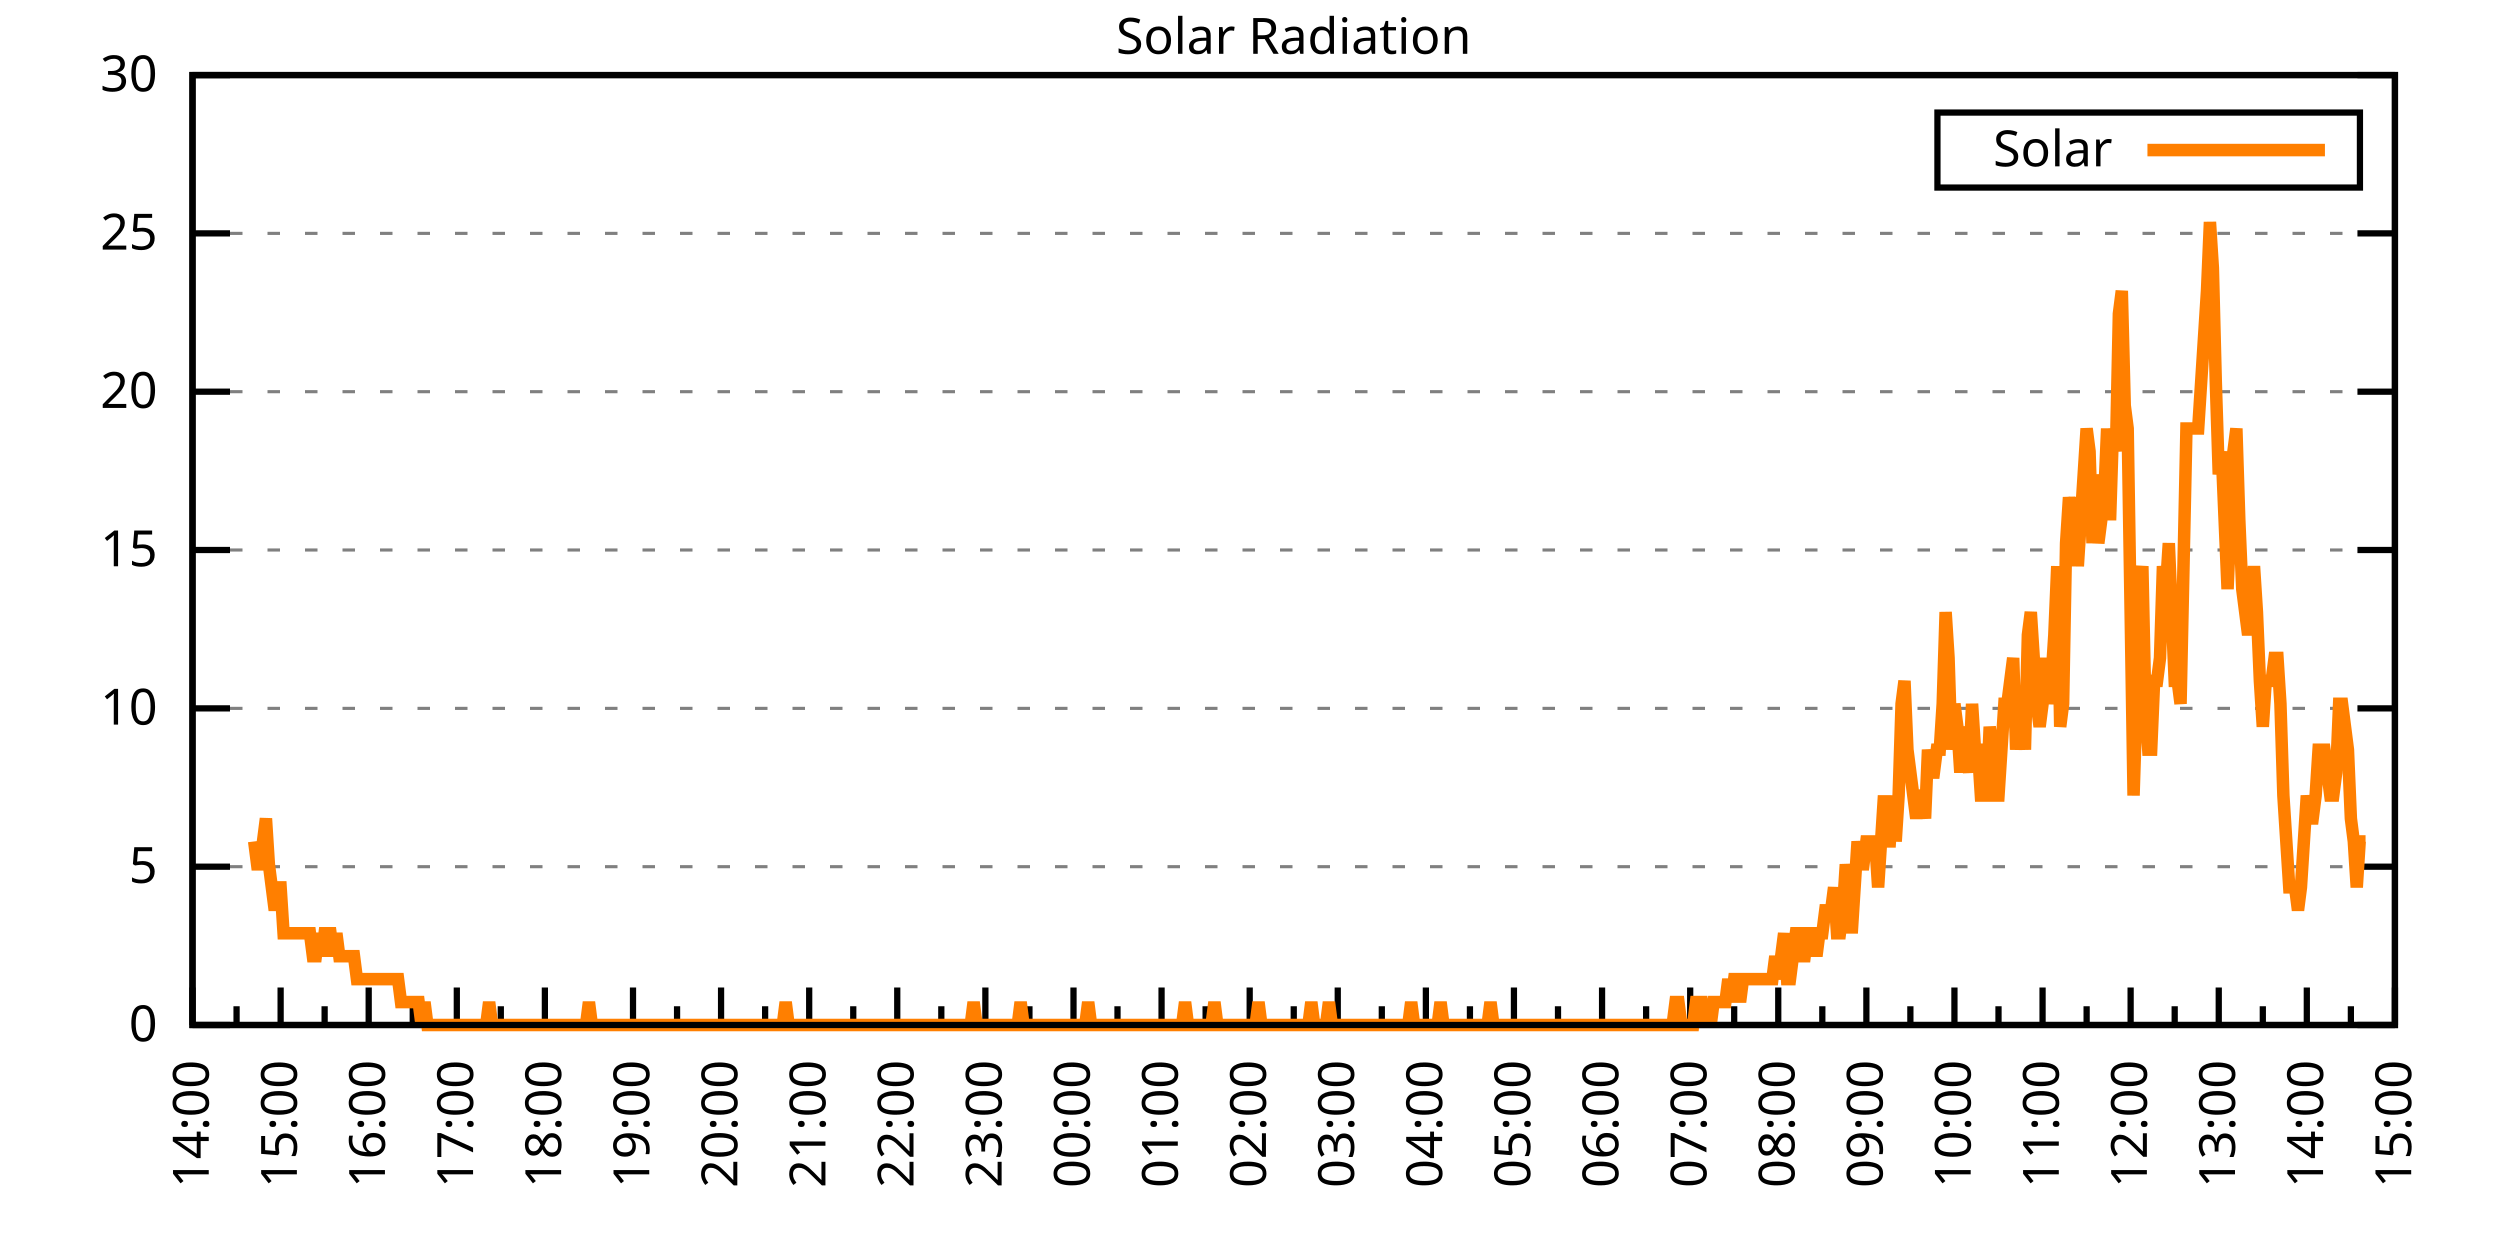
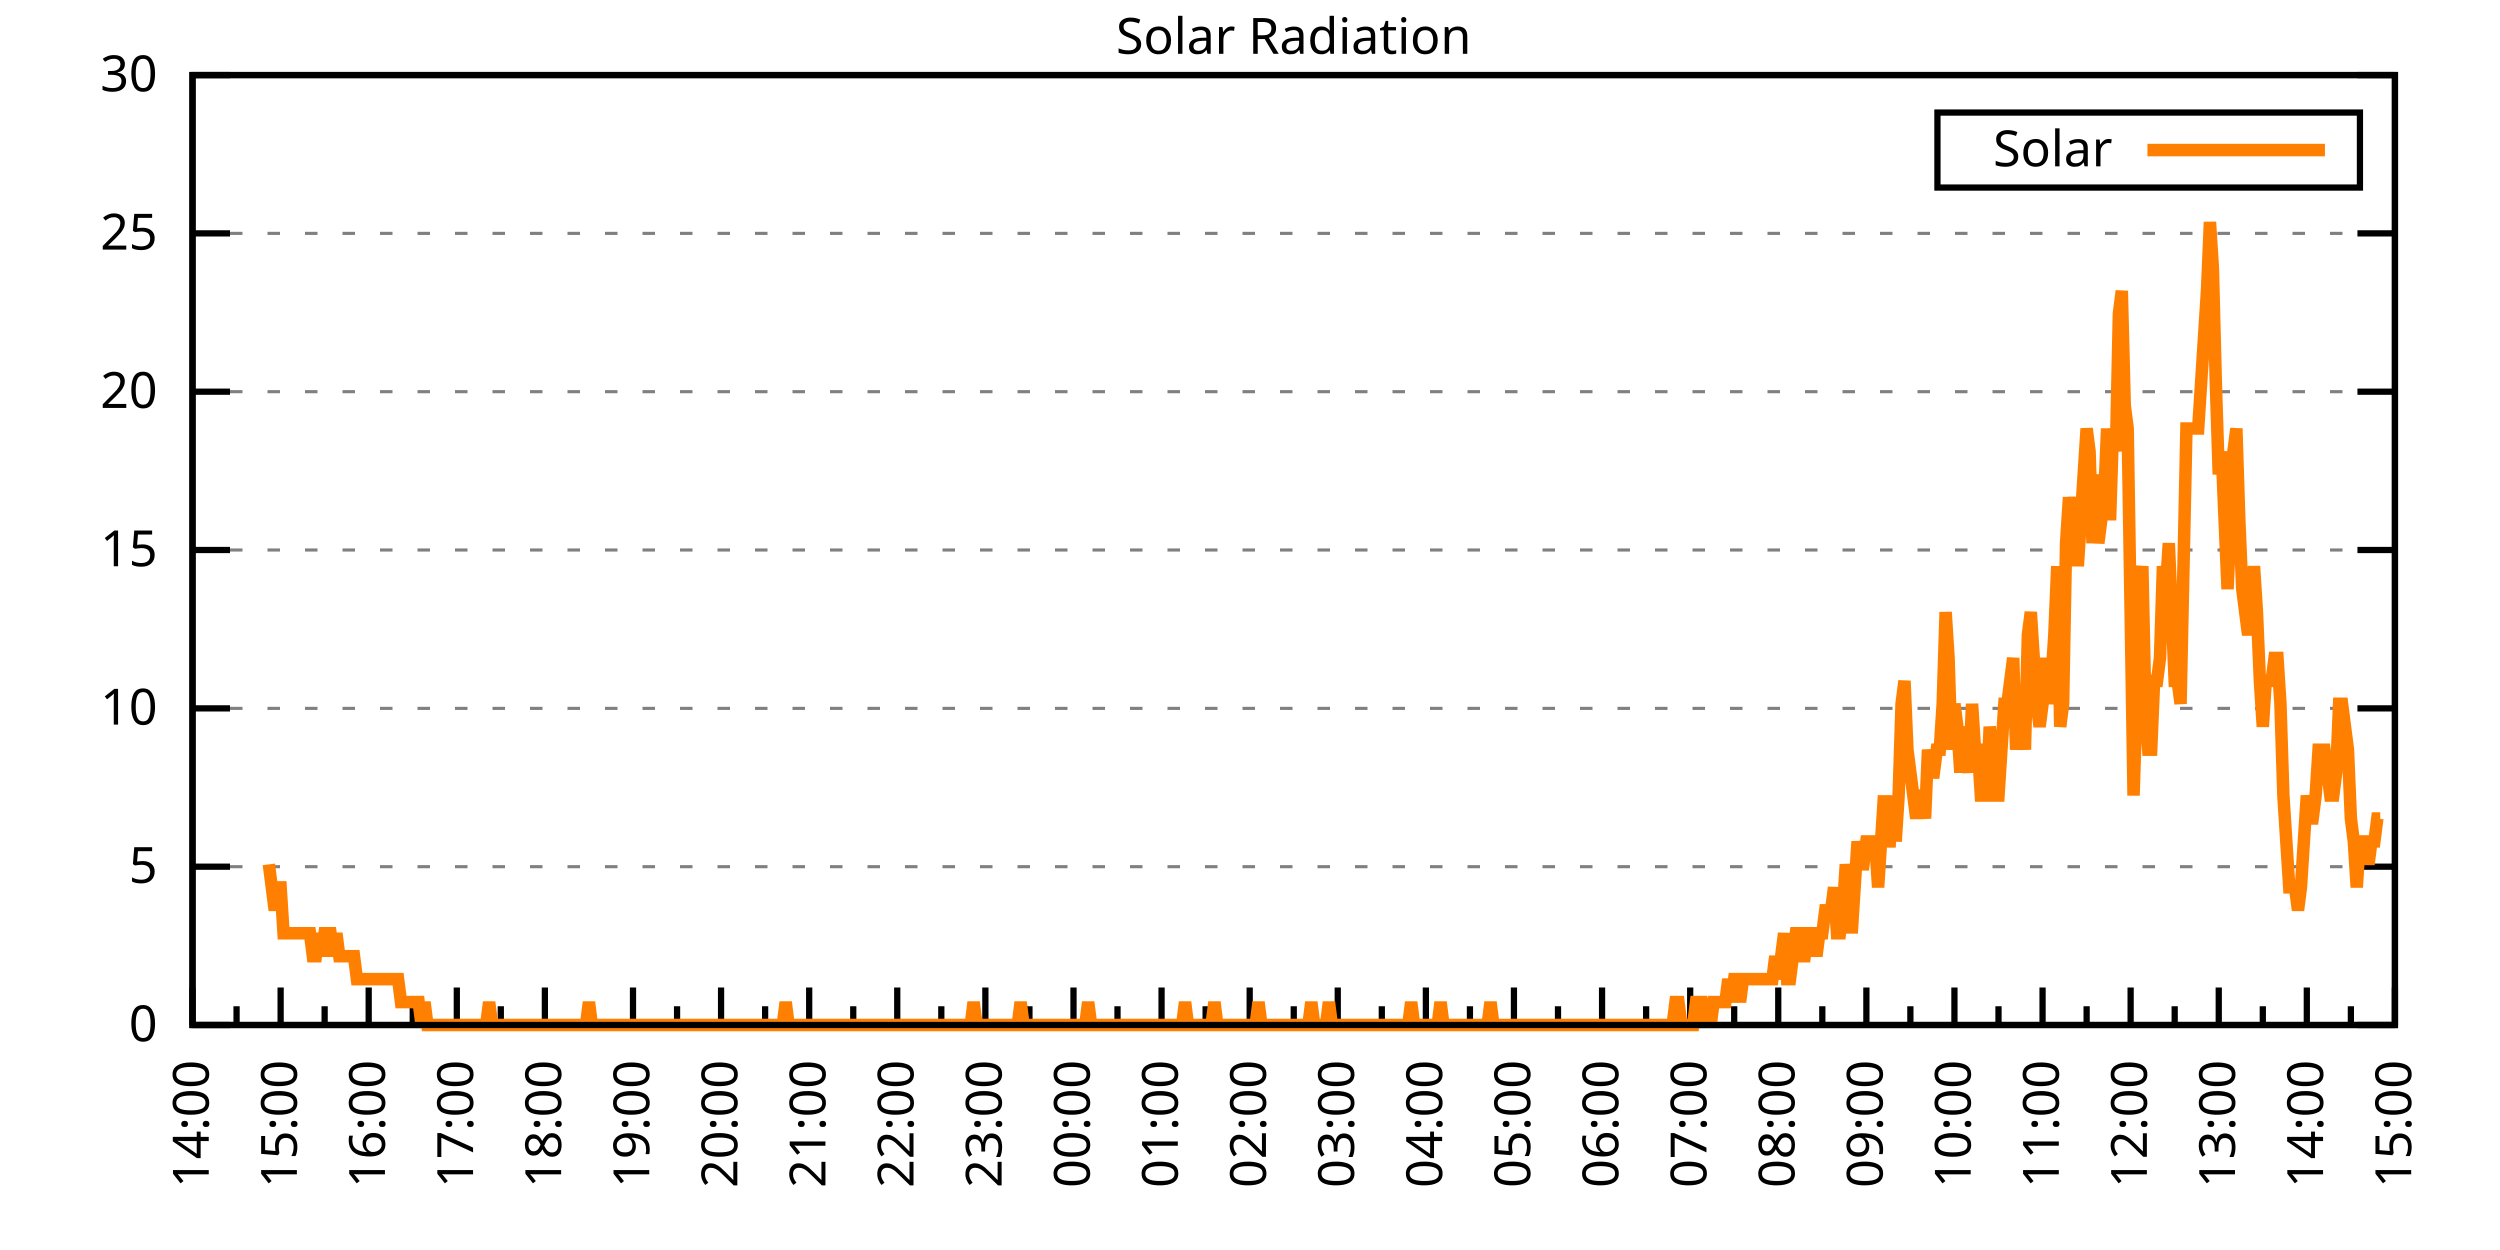
<svg xmlns="http://www.w3.org/2000/svg" xmlns:xlink="http://www.w3.org/1999/xlink" width="400" height="200" viewBox="0 0 400 200">
  <g id="gnuplot_canvas">
    <rect x="0" y="0" width="400" height="200" fill="none" />
    <defs>
      <circle id="gpDot" r="0.5" stroke-width="0.5" stroke="currentColor" />
      <path id="gpPt0" stroke-width="0.333" stroke="currentColor" d="M-1,0 h2 M0,-1 v2" />
      <path id="gpPt1" stroke-width="0.333" stroke="currentColor" d="M-1,-1 L1,1 M1,-1 L-1,1" />
      <path id="gpPt2" stroke-width="0.333" stroke="currentColor" d="M-1,0 L1,0 M0,-1 L0,1 M-1,-1 L1,1 M-1,1 L1,-1" />
      <rect id="gpPt3" stroke-width="0.333" stroke="currentColor" x="-1" y="-1" width="2" height="2" />
      <rect id="gpPt4" stroke-width="0.333" stroke="currentColor" fill="currentColor" x="-1" y="-1" width="2" height="2" />
      <circle id="gpPt5" stroke-width="0.333" stroke="currentColor" cx="0" cy="0" r="1" />
      <use xlink:href="#gpPt5" id="gpPt6" fill="currentColor" stroke="none" />
      <path id="gpPt7" stroke-width="0.333" stroke="currentColor" d="M0,-1.33 L-1.33,0.67 L1.33,0.67 z" />
      <use xlink:href="#gpPt7" id="gpPt8" fill="currentColor" stroke="none" />
      <use xlink:href="#gpPt7" id="gpPt9" stroke="currentColor" transform="rotate(180)" />
      <use xlink:href="#gpPt9" id="gpPt10" fill="currentColor" stroke="none" />
      <use xlink:href="#gpPt3" id="gpPt11" stroke="currentColor" transform="rotate(45)" />
      <use xlink:href="#gpPt11" id="gpPt12" fill="currentColor" stroke="none" />
      <path id="gpPt13" stroke-width="0.333" stroke="currentColor" d="M0,1.330 L1.265,0.411 L0.782,-1.067 L-0.782,-1.076 L-1.265,0.411 z" />
      <use xlink:href="#gpPt13" id="gpPt14" fill="currentColor" stroke="none" />
      <filter id="textbox" filterUnits="objectBoundingBox" x="0" y="0" height="1" width="1">
        <feFlood flood-color="white" flood-opacity="1" result="bgnd" />
        <feComposite in="SourceGraphic" in2="bgnd" operator="atop" />
      </filter>
      <filter id="greybox" filterUnits="objectBoundingBox" x="0" y="0" height="1" width="1">
        <feFlood flood-color="lightgrey" flood-opacity="1" result="grey" />
        <feComposite in="SourceGraphic" in2="grey" operator="atop" />
      </filter>
    </defs>
    <g fill="none" color="white" stroke="currentColor" stroke-width="1.00" stroke-linecap="butt" stroke-linejoin="miter">
</g>
    <g fill="none" color="black" stroke="currentColor" stroke-width="1.00" stroke-linecap="butt" stroke-linejoin="miter">
      <g stroke="none" shape-rendering="crispEdges">
        <polygon fill="rgb(255, 255, 255)" points="30.80,164.00 383.18,164.00 383.18,12.02 30.80,12.02 " />
      </g>
    </g>
    <g fill="none" color="black" stroke="currentColor" stroke-width="1.00" stroke-linecap="butt" stroke-linejoin="miter">
</g>
    <g fill="none" color="black" stroke="black" stroke-width="0.50" stroke-linecap="butt" stroke-linejoin="miter">
</g>
    <g fill="none" color="gray" stroke="currentColor" stroke-width="0.50" stroke-linecap="butt" stroke-linejoin="miter">
      <path stroke="gray" stroke-dasharray="2,4" class="gridline" d="M30.80,164.00 L383.19,164.00  " />
    </g>
    <g fill="none" color="gray" stroke="gray" stroke-width="1.00" stroke-linecap="butt" stroke-linejoin="miter">
</g>
    <g fill="none" color="black" stroke="currentColor" stroke-width="1.00" stroke-linecap="butt" stroke-linejoin="miter">
      <path stroke="black" d="M30.80,164.00 L36.80,164.00 M383.19,164.00 L377.19,164.00  " />
      <g transform="translate(25.20,166.60)" stroke="none" fill="black" font-family="Sans" font-size="8.00" text-anchor="end">
        <text>
          <tspan font-family="Sans"> 0</tspan>
        </text>
      </g>
    </g>
    <g fill="none" color="black" stroke="currentColor" stroke-width="1.00" stroke-linecap="butt" stroke-linejoin="miter">
</g>
    <g fill="none" color="black" stroke="black" stroke-width="0.50" stroke-linecap="butt" stroke-linejoin="miter">
</g>
    <g fill="none" color="gray" stroke="currentColor" stroke-width="0.50" stroke-linecap="butt" stroke-linejoin="miter">
      <path stroke="gray" stroke-dasharray="2,4" class="gridline" d="M30.80,138.67 L383.19,138.67  " />
    </g>
    <g fill="none" color="gray" stroke="gray" stroke-width="1.00" stroke-linecap="butt" stroke-linejoin="miter">
</g>
    <g fill="none" color="black" stroke="currentColor" stroke-width="1.00" stroke-linecap="butt" stroke-linejoin="miter">
      <path stroke="black" d="M30.80,138.67 L36.80,138.67 M383.19,138.67 L377.19,138.67  " />
      <g transform="translate(25.20,141.27)" stroke="none" fill="black" font-family="Sans" font-size="8.00" text-anchor="end">
        <text>
          <tspan font-family="Sans"> 5</tspan>
        </text>
      </g>
    </g>
    <g fill="none" color="black" stroke="currentColor" stroke-width="1.00" stroke-linecap="butt" stroke-linejoin="miter">
</g>
    <g fill="none" color="black" stroke="black" stroke-width="0.50" stroke-linecap="butt" stroke-linejoin="miter">
</g>
    <g fill="none" color="gray" stroke="currentColor" stroke-width="0.50" stroke-linecap="butt" stroke-linejoin="miter">
      <path stroke="gray" stroke-dasharray="2,4" class="gridline" d="M30.80,113.34 L383.19,113.34  " />
    </g>
    <g fill="none" color="gray" stroke="gray" stroke-width="1.00" stroke-linecap="butt" stroke-linejoin="miter">
</g>
    <g fill="none" color="black" stroke="currentColor" stroke-width="1.00" stroke-linecap="butt" stroke-linejoin="miter">
      <path stroke="black" d="M30.80,113.34 L36.80,113.34 M383.19,113.34 L377.19,113.34  " />
      <g transform="translate(25.20,115.94)" stroke="none" fill="black" font-family="Sans" font-size="8.00" text-anchor="end">
        <text>
          <tspan font-family="Sans"> 10</tspan>
        </text>
      </g>
    </g>
    <g fill="none" color="black" stroke="currentColor" stroke-width="1.00" stroke-linecap="butt" stroke-linejoin="miter">
</g>
    <g fill="none" color="black" stroke="black" stroke-width="0.50" stroke-linecap="butt" stroke-linejoin="miter">
</g>
    <g fill="none" color="gray" stroke="currentColor" stroke-width="0.50" stroke-linecap="butt" stroke-linejoin="miter">
      <path stroke="gray" stroke-dasharray="2,4" class="gridline" d="M30.80,88.00 L383.19,88.00  " />
    </g>
    <g fill="none" color="gray" stroke="gray" stroke-width="1.00" stroke-linecap="butt" stroke-linejoin="miter">
</g>
    <g fill="none" color="black" stroke="currentColor" stroke-width="1.00" stroke-linecap="butt" stroke-linejoin="miter">
      <path stroke="black" d="M30.80,88.00 L36.80,88.00 M383.19,88.00 L377.19,88.00  " />
      <g transform="translate(25.20,90.60)" stroke="none" fill="black" font-family="Sans" font-size="8.00" text-anchor="end">
        <text>
          <tspan font-family="Sans"> 15</tspan>
        </text>
      </g>
    </g>
    <g fill="none" color="black" stroke="currentColor" stroke-width="1.00" stroke-linecap="butt" stroke-linejoin="miter">
</g>
    <g fill="none" color="black" stroke="black" stroke-width="0.50" stroke-linecap="butt" stroke-linejoin="miter">
</g>
    <g fill="none" color="gray" stroke="currentColor" stroke-width="0.50" stroke-linecap="butt" stroke-linejoin="miter">
      <path stroke="gray" stroke-dasharray="2,4" class="gridline" d="M30.80,62.67 L383.19,62.67  " />
    </g>
    <g fill="none" color="gray" stroke="gray" stroke-width="1.00" stroke-linecap="butt" stroke-linejoin="miter">
</g>
    <g fill="none" color="black" stroke="currentColor" stroke-width="1.00" stroke-linecap="butt" stroke-linejoin="miter">
      <path stroke="black" d="M30.80,62.67 L36.80,62.67 M383.19,62.67 L377.19,62.67  " />
      <g transform="translate(25.20,65.27)" stroke="none" fill="black" font-family="Sans" font-size="8.00" text-anchor="end">
        <text>
          <tspan font-family="Sans"> 20</tspan>
        </text>
      </g>
    </g>
    <g fill="none" color="black" stroke="currentColor" stroke-width="1.00" stroke-linecap="butt" stroke-linejoin="miter">
</g>
    <g fill="none" color="black" stroke="black" stroke-width="0.50" stroke-linecap="butt" stroke-linejoin="miter">
</g>
    <g fill="none" color="gray" stroke="currentColor" stroke-width="0.50" stroke-linecap="butt" stroke-linejoin="miter">
      <path stroke="gray" stroke-dasharray="2,4" class="gridline" d="M30.80,37.34 L383.19,37.34  " />
    </g>
    <g fill="none" color="gray" stroke="gray" stroke-width="1.00" stroke-linecap="butt" stroke-linejoin="miter">
</g>
    <g fill="none" color="black" stroke="currentColor" stroke-width="1.00" stroke-linecap="butt" stroke-linejoin="miter">
      <path stroke="black" d="M30.80,37.34 L36.80,37.34 M383.19,37.34 L377.19,37.34  " />
      <g transform="translate(25.20,39.94)" stroke="none" fill="black" font-family="Sans" font-size="8.00" text-anchor="end">
        <text>
          <tspan font-family="Sans"> 25</tspan>
        </text>
      </g>
    </g>
    <g fill="none" color="black" stroke="currentColor" stroke-width="1.00" stroke-linecap="butt" stroke-linejoin="miter">
</g>
    <g fill="none" color="black" stroke="black" stroke-width="0.50" stroke-linecap="butt" stroke-linejoin="miter">
</g>
    <g fill="none" color="gray" stroke="currentColor" stroke-width="0.50" stroke-linecap="butt" stroke-linejoin="miter">
      <path stroke="gray" stroke-dasharray="2,4" class="gridline" d="M30.80,12.01 L383.19,12.01  " />
    </g>
    <g fill="none" color="gray" stroke="gray" stroke-width="1.00" stroke-linecap="butt" stroke-linejoin="miter">
</g>
    <g fill="none" color="black" stroke="currentColor" stroke-width="1.00" stroke-linecap="butt" stroke-linejoin="miter">
      <path stroke="black" d="M30.80,12.01 L36.80,12.01 M383.19,12.01 L377.19,12.01  " />
      <g transform="translate(25.20,14.61)" stroke="none" fill="black" font-family="Sans" font-size="8.00" text-anchor="end">
        <text>
          <tspan font-family="Sans"> 30</tspan>
        </text>
      </g>
    </g>
    <g fill="none" color="black" stroke="currentColor" stroke-width="1.00" stroke-linecap="butt" stroke-linejoin="miter">
      <path stroke="black" d="M30.80,164.00 L30.80,158.00  " />
      <g transform="translate(33.40,169.60) rotate(270)" stroke="none" fill="black" font-family="Sans" font-size="8.00" text-anchor="end">
        <text>
          <tspan font-family="Sans">14:00</tspan>
        </text>
      </g>
    </g>
    <g fill="none" color="black" stroke="currentColor" stroke-width="1.00" stroke-linecap="butt" stroke-linejoin="miter">
      <path stroke="black" d="M37.85,164.00 L37.85,161.00 M44.90,164.00 L44.90,158.00  " />
      <g transform="translate(47.50,169.60) rotate(270)" stroke="none" fill="black" font-family="Sans" font-size="8.00" text-anchor="end">
        <text>
          <tspan font-family="Sans">15:00</tspan>
        </text>
      </g>
    </g>
    <g fill="none" color="black" stroke="currentColor" stroke-width="1.00" stroke-linecap="butt" stroke-linejoin="miter">
      <path stroke="black" d="M51.94,164.00 L51.94,161.00 M58.99,164.00 L58.99,158.00  " />
      <g transform="translate(61.59,169.60) rotate(270)" stroke="none" fill="black" font-family="Sans" font-size="8.00" text-anchor="end">
        <text>
          <tspan font-family="Sans">16:00</tspan>
        </text>
      </g>
    </g>
    <g fill="none" color="black" stroke="currentColor" stroke-width="1.00" stroke-linecap="butt" stroke-linejoin="miter">
      <path stroke="black" d="M66.04,164.00 L66.04,161.00 M73.09,164.00 L73.09,158.00  " />
      <g transform="translate(75.69,169.60) rotate(270)" stroke="none" fill="black" font-family="Sans" font-size="8.00" text-anchor="end">
        <text>
          <tspan font-family="Sans">17:00</tspan>
        </text>
      </g>
    </g>
    <g fill="none" color="black" stroke="currentColor" stroke-width="1.00" stroke-linecap="butt" stroke-linejoin="miter">
      <path stroke="black" d="M80.13,164.00 L80.13,161.00 M87.18,164.00 L87.18,158.00  " />
      <g transform="translate(89.78,169.60) rotate(270)" stroke="none" fill="black" font-family="Sans" font-size="8.00" text-anchor="end">
        <text>
          <tspan font-family="Sans">18:00</tspan>
        </text>
      </g>
    </g>
    <g fill="none" color="black" stroke="currentColor" stroke-width="1.00" stroke-linecap="butt" stroke-linejoin="miter">
      <path stroke="black" d="M94.23,164.00 L94.23,161.00 M101.28,164.00 L101.28,158.00  " />
      <g transform="translate(103.88,169.60) rotate(270)" stroke="none" fill="black" font-family="Sans" font-size="8.00" text-anchor="end">
        <text>
          <tspan font-family="Sans">19:00</tspan>
        </text>
      </g>
    </g>
    <g fill="none" color="black" stroke="currentColor" stroke-width="1.00" stroke-linecap="butt" stroke-linejoin="miter">
      <path stroke="black" d="M108.33,164.00 L108.33,161.00 M115.37,164.00 L115.37,158.00  " />
      <g transform="translate(117.97,169.60) rotate(270)" stroke="none" fill="black" font-family="Sans" font-size="8.00" text-anchor="end">
        <text>
          <tspan font-family="Sans">20:00</tspan>
        </text>
      </g>
    </g>
    <g fill="none" color="black" stroke="currentColor" stroke-width="1.00" stroke-linecap="butt" stroke-linejoin="miter">
      <path stroke="black" d="M122.42,164.00 L122.42,161.00 M129.47,164.00 L129.47,158.00  " />
      <g transform="translate(132.07,169.60) rotate(270)" stroke="none" fill="black" font-family="Sans" font-size="8.00" text-anchor="end">
        <text>
          <tspan font-family="Sans">21:00</tspan>
        </text>
      </g>
    </g>
    <g fill="none" color="black" stroke="currentColor" stroke-width="1.00" stroke-linecap="butt" stroke-linejoin="miter">
      <path stroke="black" d="M136.52,164.00 L136.52,161.00 M143.56,164.00 L143.56,158.00  " />
      <g transform="translate(146.16,169.60) rotate(270)" stroke="none" fill="black" font-family="Sans" font-size="8.00" text-anchor="end">
        <text>
          <tspan font-family="Sans">22:00</tspan>
        </text>
      </g>
    </g>
    <g fill="none" color="black" stroke="currentColor" stroke-width="1.00" stroke-linecap="butt" stroke-linejoin="miter">
      <path stroke="black" d="M150.61,164.00 L150.61,161.00 M157.66,164.00 L157.66,158.00  " />
      <g transform="translate(160.26,169.60) rotate(270)" stroke="none" fill="black" font-family="Sans" font-size="8.00" text-anchor="end">
        <text>
          <tspan font-family="Sans">23:00</tspan>
        </text>
      </g>
    </g>
    <g fill="none" color="black" stroke="currentColor" stroke-width="1.00" stroke-linecap="butt" stroke-linejoin="miter">
      <path stroke="black" d="M164.71,164.00 L164.71,161.00 M171.76,164.00 L171.76,158.00  " />
      <g transform="translate(174.36,169.60) rotate(270)" stroke="none" fill="black" font-family="Sans" font-size="8.00" text-anchor="end">
        <text>
          <tspan font-family="Sans">00:00</tspan>
        </text>
      </g>
    </g>
    <g fill="none" color="black" stroke="currentColor" stroke-width="1.00" stroke-linecap="butt" stroke-linejoin="miter">
      <path stroke="black" d="M178.80,164.00 L178.80,161.00 M185.85,164.00 L185.85,158.00  " />
      <g transform="translate(188.45,169.60) rotate(270)" stroke="none" fill="black" font-family="Sans" font-size="8.00" text-anchor="end">
        <text>
          <tspan font-family="Sans">01:00</tspan>
        </text>
      </g>
    </g>
    <g fill="none" color="black" stroke="currentColor" stroke-width="1.00" stroke-linecap="butt" stroke-linejoin="miter">
      <path stroke="black" d="M192.90,164.00 L192.90,161.00 M199.95,164.00 L199.95,158.00  " />
      <g transform="translate(202.55,169.60) rotate(270)" stroke="none" fill="black" font-family="Sans" font-size="8.00" text-anchor="end">
        <text>
          <tspan font-family="Sans">02:00</tspan>
        </text>
      </g>
    </g>
    <g fill="none" color="black" stroke="currentColor" stroke-width="1.00" stroke-linecap="butt" stroke-linejoin="miter">
      <path stroke="black" d="M207.00,164.00 L207.00,161.00 M214.04,164.00 L214.04,158.00  " />
      <g transform="translate(216.64,169.60) rotate(270)" stroke="none" fill="black" font-family="Sans" font-size="8.00" text-anchor="end">
        <text>
          <tspan font-family="Sans">03:00</tspan>
        </text>
      </g>
    </g>
    <g fill="none" color="black" stroke="currentColor" stroke-width="1.00" stroke-linecap="butt" stroke-linejoin="miter">
      <path stroke="black" d="M221.09,164.00 L221.09,161.00 M228.14,164.00 L228.14,158.00  " />
      <g transform="translate(230.74,169.60) rotate(270)" stroke="none" fill="black" font-family="Sans" font-size="8.00" text-anchor="end">
        <text>
          <tspan font-family="Sans">04:00</tspan>
        </text>
      </g>
    </g>
    <g fill="none" color="black" stroke="currentColor" stroke-width="1.00" stroke-linecap="butt" stroke-linejoin="miter">
      <path stroke="black" d="M235.19,164.00 L235.19,161.00 M242.23,164.00 L242.23,158.00  " />
      <g transform="translate(244.83,169.60) rotate(270)" stroke="none" fill="black" font-family="Sans" font-size="8.00" text-anchor="end">
        <text>
          <tspan font-family="Sans">05:00</tspan>
        </text>
      </g>
    </g>
    <g fill="none" color="black" stroke="currentColor" stroke-width="1.00" stroke-linecap="butt" stroke-linejoin="miter">
      <path stroke="black" d="M249.28,164.00 L249.28,161.00 M256.33,164.00 L256.33,158.00  " />
      <g transform="translate(258.93,169.60) rotate(270)" stroke="none" fill="black" font-family="Sans" font-size="8.00" text-anchor="end">
        <text>
          <tspan font-family="Sans">06:00</tspan>
        </text>
      </g>
    </g>
    <g fill="none" color="black" stroke="currentColor" stroke-width="1.00" stroke-linecap="butt" stroke-linejoin="miter">
      <path stroke="black" d="M263.38,164.00 L263.38,161.00 M270.43,164.00 L270.43,158.00  " />
      <g transform="translate(273.03,169.60) rotate(270)" stroke="none" fill="black" font-family="Sans" font-size="8.00" text-anchor="end">
        <text>
          <tspan font-family="Sans">07:00</tspan>
        </text>
      </g>
    </g>
    <g fill="none" color="black" stroke="currentColor" stroke-width="1.00" stroke-linecap="butt" stroke-linejoin="miter">
      <path stroke="black" d="M277.47,164.00 L277.47,161.00 M284.52,164.00 L284.52,158.00  " />
      <g transform="translate(287.12,169.60) rotate(270)" stroke="none" fill="black" font-family="Sans" font-size="8.00" text-anchor="end">
        <text>
          <tspan font-family="Sans">08:00</tspan>
        </text>
      </g>
    </g>
    <g fill="none" color="black" stroke="currentColor" stroke-width="1.00" stroke-linecap="butt" stroke-linejoin="miter">
      <path stroke="black" d="M291.57,164.00 L291.57,161.00 M298.62,164.00 L298.62,158.00  " />
      <g transform="translate(301.22,169.60) rotate(270)" stroke="none" fill="black" font-family="Sans" font-size="8.00" text-anchor="end">
        <text>
          <tspan font-family="Sans">09:00</tspan>
        </text>
      </g>
    </g>
    <g fill="none" color="black" stroke="currentColor" stroke-width="1.00" stroke-linecap="butt" stroke-linejoin="miter">
      <path stroke="black" d="M305.66,164.00 L305.66,161.00 M312.71,164.00 L312.71,158.00  " />
      <g transform="translate(315.31,169.60) rotate(270)" stroke="none" fill="black" font-family="Sans" font-size="8.00" text-anchor="end">
        <text>
          <tspan font-family="Sans">10:00</tspan>
        </text>
      </g>
    </g>
    <g fill="none" color="black" stroke="currentColor" stroke-width="1.00" stroke-linecap="butt" stroke-linejoin="miter">
      <path stroke="black" d="M319.76,164.00 L319.76,161.00 M326.81,164.00 L326.81,158.00  " />
      <g transform="translate(329.41,169.60) rotate(270)" stroke="none" fill="black" font-family="Sans" font-size="8.00" text-anchor="end">
        <text>
          <tspan font-family="Sans">11:00</tspan>
        </text>
      </g>
    </g>
    <g fill="none" color="black" stroke="currentColor" stroke-width="1.00" stroke-linecap="butt" stroke-linejoin="miter">
      <path stroke="black" d="M333.86,164.00 L333.86,161.00 M340.90,164.00 L340.90,158.00  " />
      <g transform="translate(343.50,169.60) rotate(270)" stroke="none" fill="black" font-family="Sans" font-size="8.00" text-anchor="end">
        <text>
          <tspan font-family="Sans">12:00</tspan>
        </text>
      </g>
    </g>
    <g fill="none" color="black" stroke="currentColor" stroke-width="1.00" stroke-linecap="butt" stroke-linejoin="miter">
      <path stroke="black" d="M347.95,164.00 L347.95,161.00 M355.00,164.00 L355.00,158.00  " />
      <g transform="translate(357.60,169.60) rotate(270)" stroke="none" fill="black" font-family="Sans" font-size="8.00" text-anchor="end">
        <text>
          <tspan font-family="Sans">13:00</tspan>
        </text>
      </g>
    </g>
    <g fill="none" color="black" stroke="currentColor" stroke-width="1.00" stroke-linecap="butt" stroke-linejoin="miter">
      <path stroke="black" d="M362.05,164.00 L362.05,161.00 M369.09,164.00 L369.09,158.00  " />
      <g transform="translate(371.69,169.60) rotate(270)" stroke="none" fill="black" font-family="Sans" font-size="8.00" text-anchor="end">
        <text>
          <tspan font-family="Sans">14:00</tspan>
        </text>
      </g>
    </g>
    <g fill="none" color="black" stroke="currentColor" stroke-width="1.00" stroke-linecap="butt" stroke-linejoin="miter">
      <path stroke="black" d="M376.14,164.00 L376.14,161.00 M383.19,164.00 L383.19,158.00  " />
      <g transform="translate(385.79,169.60) rotate(270)" stroke="none" fill="black" font-family="Sans" font-size="8.00" text-anchor="end">
        <text>
          <tspan font-family="Sans">15:00</tspan>
        </text>
      </g>
    </g>
    <g fill="none" color="black" stroke="currentColor" stroke-width="1.00" stroke-linecap="butt" stroke-linejoin="miter">
</g>
    <g fill="none" color="black" stroke="currentColor" stroke-width="1.00" stroke-linecap="butt" stroke-linejoin="miter">
      <path stroke="black" d="M30.80,12.01 L30.80,164.00 L383.19,164.00 L383.19,12.01 L30.80,12.01 Z  " />
    </g>
    <g fill="none" color="black" stroke="currentColor" stroke-width="1.00" stroke-linecap="butt" stroke-linejoin="miter">
      <g transform="translate(6.80,88.01) rotate(270)" stroke="none" fill="black" font-family="Sans" font-size="8.00" text-anchor="middle">
        <text />
      </g>
    </g>
    <g fill="none" color="black" stroke="currentColor" stroke-width="1.00" stroke-linecap="butt" stroke-linejoin="miter">
</g>
    <g fill="none" color="black" stroke="currentColor" stroke-width="1.00" stroke-linecap="butt" stroke-linejoin="miter">
      <path stroke="black" d="M309.99,30.01 L309.99,18.01 L377.59,18.01 L377.59,30.01 L309.99,30.01 Z  " />
    </g>
    <g id="Solar_Radiation_plot_1">
      <g fill="none" color="white" stroke="black" stroke-width="2.00" stroke-linecap="butt" stroke-linejoin="miter">
</g>
      <g fill="none" color="black" stroke="currentColor" stroke-width="2.00" stroke-linecap="butt" stroke-linejoin="miter">
        <g transform="translate(337.99,26.61)" stroke="none" fill="black" font-family="Sans" font-size="8.00" text-anchor="end">
          <text>
            <tspan font-family="Sans">Solar</tspan>
          </text>
        </g>
      </g>
      <g fill="none" color="black" stroke="currentColor" stroke-width="2.00" stroke-linecap="butt" stroke-linejoin="miter">
-         <path stroke="rgb(255, 127,   0)" d="M343.59,24.01 L371.99,24.01 M40.67,134.63 L41.14,138.30 L41.61,138.30 L42.08,134.63 L42.55,130.96 L43.02,138.30   L43.49,141.98 L43.96,145.65 L44.43,141.98 L44.90,141.98 L45.37,149.32 L45.84,149.32 L46.31,149.32 L46.78,149.32   L47.24,149.32 L47.71,149.32 L48.18,149.32 L48.65,149.32 L49.12,149.32 L49.59,149.32 L50.06,152.99 L50.53,152.99   L51.00,149.32 L51.47,152.99 L51.94,149.32 L52.41,149.32 L52.88,149.32 L53.35,152.99 L53.82,149.32 L54.29,152.99   L54.76,152.99 L55.23,152.99 L55.70,152.99 L56.17,152.99 L56.64,152.99 L57.11,156.66 L57.58,156.66 L58.05,156.66   L58.52,156.66 L58.99,156.66 L59.46,156.66 L59.93,156.66 L60.40,156.66 L60.87,156.66 L61.34,156.66 L61.81,156.66   L62.28,156.66 L62.75,156.66 L63.22,156.66 L63.69,156.66 L64.16,160.33 L64.63,160.33 L65.10,160.33 L65.57,160.33   L66.04,160.33 L66.51,160.33 L66.98,160.33 L67.45,164.00 L67.92,160.33 L68.39,164.00 L68.86,164.00 L69.33,164.00   L69.80,164.00 L70.27,164.00 L70.74,164.00 L71.21,164.00 L71.68,164.00 L72.15,164.00 L72.62,164.00 L73.09,164.00   L73.56,164.00 L74.03,164.00 L74.50,164.00 L74.97,164.00 L75.44,164.00 L75.91,164.00 L76.38,164.00 L76.85,164.00   L77.32,164.00 L77.79,164.00 L78.26,160.33 L78.73,164.00 L79.19,164.00 L79.66,164.00 L80.13,164.00 L80.60,164.00   L81.07,164.00 L81.54,164.00 L82.01,164.00 L82.48,164.00 L82.95,164.00 L83.42,164.00 L83.89,164.00 L84.36,164.00   L84.83,164.00 L85.30,164.00 L85.77,164.00 L86.24,164.00 L86.71,164.00 L87.18,164.00 L87.65,164.00 L88.12,164.00   L88.59,164.00 L89.06,164.00 L89.53,164.00 L90.00,164.00 L90.47,164.00 L90.94,164.00 L91.41,164.00 L91.88,164.00   L92.35,164.00 L92.82,164.00 L93.29,164.00 L93.76,164.00 L94.23,160.33 L94.70,164.00 L95.17,164.00 L95.64,164.00   L96.11,164.00 L96.58,164.00 L97.05,164.00 L97.52,164.00 L97.99,164.00 L98.46,164.00 L98.93,164.00 L99.40,164.00   L99.87,164.00 L100.34,164.00 L100.81,164.00 L101.28,164.00 L101.75,164.00 L102.22,164.00 L102.69,164.00 L103.16,164.00   L103.63,164.00 L104.10,164.00 L104.57,164.00 L105.04,164.00 L105.51,164.00 L105.98,164.00 L106.45,164.00 L106.92,164.00   L107.39,164.00 L107.86,164.00 L108.33,164.00 L108.80,164.00 L109.27,164.00 L109.74,164.00 L110.21,164.00 L110.68,164.00   L111.14,164.00 L111.61,164.00 L112.08,164.00 L112.55,164.00 L113.02,164.00 L113.49,164.00 L113.96,164.00 L114.43,164.00   L114.90,164.00 L115.37,164.00 L115.84,164.00 L116.31,164.00 L116.78,164.00 L117.25,164.00 L117.72,164.00 L118.19,164.00   L118.66,164.00 L119.13,164.00 L119.60,164.00 L120.07,164.00 L120.54,164.00 L121.01,164.00 L121.48,164.00 L121.95,164.00   L122.42,164.00 L122.89,164.00 L123.36,164.00 L123.83,164.00 L124.30,164.00 L124.77,164.00 L125.24,164.00 L125.71,160.33   L126.18,164.00 L126.65,164.00 L127.12,164.00 L127.59,164.00 L128.06,164.00 L128.53,164.00 L129.00,164.00 L129.47,164.00   L129.94,164.00 L130.41,164.00 L130.88,164.00 L131.35,164.00 L131.82,164.00 L132.29,164.00 L132.76,164.00 L133.23,164.00   L133.70,164.00 L134.17,164.00 L134.64,164.00 L135.11,164.00 L135.58,164.00 L136.05,164.00 L136.52,164.00 L136.99,164.00   L137.46,164.00 L137.93,164.00 L138.40,164.00 L138.87,164.00 L139.34,164.00 L139.81,164.00 L140.28,164.00 L140.75,164.00   L141.22,164.00 L141.69,164.00 L142.16,164.00 L142.63,164.00 L143.09,164.00 L143.56,164.00 L144.03,164.00 L144.50,164.00   L144.97,164.00 L145.44,164.00 L145.91,164.00 L146.38,164.00 L146.85,164.00 L147.32,164.00 L147.79,164.00 L148.26,164.00   L148.73,164.00 L149.20,164.00 L149.67,164.00 L150.14,164.00 L150.61,164.00 L151.08,164.00 L151.55,164.00 L152.02,164.00   L152.49,164.00 L152.96,164.00 L153.43,164.00 L153.90,164.00 L154.37,164.00 L154.84,164.00 L155.31,164.00 L155.78,160.33   L156.25,164.00 L156.72,164.00 L157.19,164.00 L157.66,164.00 L158.13,164.00 L158.60,164.00 L159.07,164.00 L159.54,164.00   L160.01,164.00 L160.48,164.00 L160.95,164.00 L161.42,164.00 L161.89,164.00 L162.36,164.00 L162.83,164.00 L163.30,160.33   L163.77,164.00 L164.24,164.00 L164.71,164.00 L165.18,164.00 L165.65,164.00 L166.12,164.00 L166.59,164.00 L167.06,164.00   L167.53,164.00 L168.00,164.00 L168.47,164.00 L168.94,164.00 L169.41,164.00 L169.88,164.00 L170.35,164.00 L170.82,164.00   L171.29,164.00 L171.76,164.00 L172.23,164.00 L172.70,164.00 L173.17,164.00 L173.64,164.00 L174.11,160.33 L174.58,164.00   L175.04,164.00 L175.51,164.00 L175.98,164.00 L176.45,164.00 L176.92,164.00 L177.39,164.00 L177.86,164.00 L178.33,164.00   L178.80,164.00 L179.27,164.00 L179.74,164.00 L180.21,164.00 L180.68,164.00 L181.15,164.00 L181.62,164.00 L182.09,164.00   L182.56,164.00 L183.03,164.00 L183.50,164.00 L183.97,164.00 L184.44,164.00 L184.91,164.00 L185.38,164.00 L185.85,164.00   L186.32,164.00 L186.79,164.00 L187.26,164.00 L187.73,164.00 L188.20,164.00 L188.67,164.00 L189.14,164.00 L189.61,160.33   L190.08,164.00 L190.55,164.00 L191.02,164.00 L191.49,164.00 L191.96,164.00 L192.43,164.00 L192.90,164.00 L193.37,164.00   L193.84,164.00 L194.31,160.33 L194.78,164.00 L195.25,164.00 L195.72,164.00 L196.19,164.00 L196.66,164.00 L197.13,164.00   L197.60,164.00 L198.07,164.00 L198.54,164.00 L199.01,164.00 L199.48,164.00 L199.95,164.00 L200.42,164.00 L200.89,164.00   L201.36,160.33 L201.83,164.00 L202.30,164.00 L202.77,164.00 L203.24,164.00 L203.71,164.00 L204.18,164.00 L204.65,164.00   L205.12,164.00 L205.59,164.00 L206.06,164.00 L206.53,164.00 L207.00,164.00 L207.46,164.00 L207.93,164.00 L208.40,164.00   L208.87,164.00 L209.34,164.00 L209.81,160.33 L210.28,164.00 L210.75,164.00 L211.22,164.00 L211.69,164.00 L212.16,164.00   L212.63,160.33 L213.10,164.00 L213.57,164.00 L214.04,164.00 L214.51,164.00 L214.98,164.00 L215.45,164.00 L215.92,164.00   L216.39,164.00 L216.86,164.00 L217.33,164.00 L217.80,164.00 L218.27,164.00 L218.74,164.00 L219.21,164.00 L219.68,164.00   L220.15,164.00 L220.62,164.00 L221.09,164.00 L221.56,164.00 L222.03,164.00 L222.50,164.00 L222.97,164.00 L223.44,164.00   L223.91,164.00 L224.38,164.00 L224.85,164.00 L225.32,164.00 L225.79,160.33 L226.26,164.00 L226.73,164.00 L227.20,164.00   L227.67,164.00 L228.14,164.00 L228.61,164.00 L229.08,164.00 L229.55,164.00 L230.02,164.00 L230.49,160.33 L230.96,164.00   L231.43,164.00 L231.90,164.00 L232.37,164.00 L232.84,164.00 L233.31,164.00 L233.78,164.00 L234.25,164.00 L234.72,164.00   L235.19,164.00 L235.66,164.00 L236.13,164.00 L236.60,164.00 L237.07,164.00 L237.54,164.00 L238.01,164.00 L238.48,160.33   L238.95,164.00 L239.41,164.00 L239.88,164.00 L240.35,164.00 L240.82,164.00 L241.29,164.00 L241.76,164.00 L242.23,164.00   L242.70,164.00 L243.17,164.00 L243.64,164.00 L244.11,164.00 L244.58,164.00 L245.05,164.00 L245.52,164.00 L245.99,164.00   L246.46,164.00 L246.93,164.00 L247.40,164.00 L247.87,164.00 L248.34,164.00 L248.81,164.00 L249.28,164.00 L249.75,164.00   L250.22,164.00 L250.69,164.00 L251.16,164.00 L251.63,164.00 L252.10,164.00 L252.57,164.00 L253.04,164.00 L253.51,164.00   L253.98,164.00 L254.45,164.00 L254.92,164.00 L255.39,164.00 L255.86,164.00 L256.33,164.00 L256.80,164.00 L257.27,164.00   L257.74,164.00 L258.21,164.00 L258.68,164.00 L259.15,164.00 L259.62,164.00 L260.09,164.00 L260.56,164.00 L261.03,164.00   L261.50,164.00 L261.97,164.00 L262.44,164.00 L262.91,164.00 L263.38,164.00 L263.85,164.00 L264.32,164.00 L264.79,164.00   L265.26,164.00 L265.73,164.00 L266.20,164.00 L266.67,164.00 L267.14,164.00 L267.61,164.00 L268.08,160.33 L268.55,160.33   L269.02,164.00 L269.49,164.00 L269.96,164.00 L270.43,164.00 L270.90,164.00 L271.36,160.33 L271.83,160.33 L272.30,160.33   L272.77,164.00 L273.24,160.33 L273.71,164.00 L274.18,160.33 L274.65,160.33 L275.12,160.33 L275.59,160.33 L276.06,160.33   L276.53,156.66 L277.00,160.33 L277.47,156.66 L277.94,156.66 L278.41,160.33 L278.88,156.66 L279.35,156.66 L279.82,156.66   L280.29,156.66 L280.76,156.66 L281.23,156.66 L281.70,156.66 L282.17,156.66 L282.64,156.66 L283.11,156.66 L283.58,156.66   L284.05,152.99 L284.52,156.66 L284.99,152.99 L285.46,149.32 L285.93,156.66 L286.40,156.66 L286.87,152.99 L287.34,149.32   L287.81,149.32 L288.28,152.99 L288.75,152.99 L289.22,149.32 L289.69,149.32 L290.16,149.32 L290.63,152.99 L291.10,149.32   L291.57,149.32 L292.04,145.65 L292.51,145.65 L292.98,145.65 L293.45,141.98 L293.92,149.32 L294.39,149.32 L294.86,145.65   L295.33,138.30 L295.80,141.98 L296.27,149.32 L296.74,141.98 L297.21,134.63 L297.68,138.30 L298.15,138.30 L298.62,134.63   L299.09,134.63 L299.56,134.63 L300.03,134.63 L300.50,141.98 L300.97,134.63 L301.44,127.29 L301.91,134.63 L302.38,134.63   L302.85,127.29 L303.31,134.63 L303.78,127.29 L304.25,112.61 L304.72,108.94 L305.19,119.95 L305.66,123.62 L306.13,127.29   L306.60,130.96 L307.07,127.29 L307.54,127.29 L308.01,130.96 L308.48,119.95 L308.95,123.62 L309.42,123.62 L309.89,119.95   L310.36,119.95 L310.83,112.61 L311.30,97.93 L311.77,105.27 L312.24,119.95 L312.71,112.61 L313.18,116.28 L313.65,123.62   L314.12,116.28 L314.59,119.95 L315.06,123.62 L315.53,112.61 L316.00,119.95 L316.47,119.95 L316.94,127.29 L317.41,127.29   L317.88,127.29 L318.35,116.28 L318.82,119.95 L319.29,127.29 L319.76,127.29 L320.23,119.95 L320.70,112.61 L321.17,112.61   L321.64,108.94 L322.11,105.27 L322.58,119.95 L323.05,112.61 L323.52,112.61 L323.99,119.95 L324.46,101.60 L324.93,97.93   L325.40,105.27 L325.87,112.61 L326.34,116.28 L326.81,112.61 L327.28,105.27 L327.75,112.61 L328.22,108.94 L328.69,101.60   L329.16,90.59 L329.63,116.28 L330.10,112.61 L330.57,86.91 L331.04,79.57 L331.51,83.24 L331.98,79.57 L332.45,90.59   L332.92,83.24 L333.39,75.90 L333.86,68.56 L334.33,72.23 L334.80,86.91 L335.26,75.90 L335.73,86.91 L336.20,83.24   L336.67,79.57 L337.14,68.56 L337.61,83.24 L338.08,68.56 L338.55,72.23 L339.02,50.21 L339.49,46.54 L339.96,64.89   L340.43,68.56 L340.90,97.93 L341.37,127.29 L341.84,112.61 L342.31,94.26 L342.78,90.59 L343.25,112.61 L343.72,119.95   L344.19,119.95 L344.66,108.94 L345.13,108.94 L345.60,105.27 L346.07,90.59 L346.54,94.26 L347.01,86.91 L347.48,97.93   L347.95,108.94 L348.42,108.94 L348.89,112.61 L349.36,90.59 L349.83,68.56 L350.30,68.56 L350.77,68.56 L351.24,68.56   L351.71,68.56 L352.18,61.22 L352.65,53.88 L353.12,46.54 L353.59,35.52 L354.06,42.87 L354.53,61.22 L355.00,75.90   L355.47,72.23 L355.94,83.24 L356.41,94.26 L356.88,83.24 L357.35,72.23 L357.82,68.56 L358.29,83.24 L358.76,94.26   L359.23,97.93 L359.70,101.60 L360.17,97.93 L360.64,90.59 L361.11,97.93 L361.58,108.94 L362.05,116.28 L362.52,108.94   L362.99,108.94 L363.46,108.94 L363.93,105.27 L364.40,105.27 L364.87,112.61 L365.34,127.29 L365.81,134.63 L366.28,141.98   L366.75,141.98 L367.21,141.98 L367.68,145.65 L368.15,141.98 L368.62,134.63 L369.09,127.29 L369.56,130.96 L370.03,130.96   L370.50,127.29 L370.97,119.95 L371.44,119.95 L371.91,119.95 L372.38,123.62 L372.85,127.29 L373.32,127.29 L373.79,123.62   L374.26,112.61 L374.73,112.61 L375.20,116.28 L375.67,119.95 L376.14,130.96 L376.61,134.63 L377.08,141.98 L377.55,134.63   L378.02,134.63 L378.49,134.63  " />
+         <path stroke="rgb(255, 127,   0)" d="M343.59,24.01 L371.99,24.01 M43.02,138.30 L43.49,141.98 L43.96,145.65 L44.43,141.98 L44.90,141.98 L45.37,149.32   L45.84,149.32 L46.31,149.32 L46.78,149.32 L47.24,149.32 L47.71,149.32 L48.18,149.32 L48.65,149.32 L49.12,149.32   L49.59,149.32 L50.06,152.99 L50.53,152.99 L51.00,149.32 L51.47,152.99 L51.94,149.32 L52.41,149.32 L52.88,149.32   L53.35,152.99 L53.82,149.32 L54.29,152.99 L54.76,152.99 L55.23,152.99 L55.70,152.99 L56.17,152.99 L56.64,152.99   L57.11,156.66 L57.58,156.66 L58.05,156.66 L58.52,156.66 L58.99,156.66 L59.46,156.66 L59.93,156.66 L60.40,156.66   L60.87,156.66 L61.34,156.66 L61.81,156.66 L62.28,156.66 L62.75,156.66 L63.22,156.66 L63.69,156.66 L64.16,160.33   L64.63,160.33 L65.10,160.33 L65.57,160.33 L66.04,160.33 L66.51,160.33 L66.98,160.33 L67.45,164.00 L67.92,160.33   L68.39,164.00 L68.86,164.00 L69.33,164.00 L69.80,164.00 L70.27,164.00 L70.74,164.00 L71.21,164.00 L71.68,164.00   L72.15,164.00 L72.62,164.00 L73.09,164.00 L73.56,164.00 L74.03,164.00 L74.50,164.00 L74.97,164.00 L75.44,164.00   L75.91,164.00 L76.38,164.00 L76.85,164.00 L77.32,164.00 L77.79,164.00 L78.26,160.33 L78.73,164.00 L79.19,164.00   L79.66,164.00 L80.13,164.00 L80.60,164.00 L81.07,164.00 L81.54,164.00 L82.01,164.00 L82.48,164.00 L82.95,164.00   L83.42,164.00 L83.89,164.00 L84.36,164.00 L84.83,164.00 L85.30,164.00 L85.77,164.00 L86.24,164.00 L86.71,164.00   L87.18,164.00 L87.65,164.00 L88.12,164.00 L88.59,164.00 L89.06,164.00 L89.53,164.00 L90.00,164.00 L90.47,164.00   L90.94,164.00 L91.41,164.00 L91.88,164.00 L92.35,164.00 L92.82,164.00 L93.29,164.00 L93.76,164.00 L94.23,160.33   L94.70,164.00 L95.17,164.00 L95.64,164.00 L96.11,164.00 L96.58,164.00 L97.05,164.00 L97.52,164.00 L97.99,164.00   L98.46,164.00 L98.93,164.00 L99.40,164.00 L99.87,164.00 L100.34,164.00 L100.81,164.00 L101.28,164.00 L101.75,164.00   L102.22,164.00 L102.69,164.00 L103.16,164.00 L103.63,164.00 L104.10,164.00 L104.57,164.00 L105.04,164.00 L105.51,164.00   L105.98,164.00 L106.45,164.00 L106.92,164.00 L107.39,164.00 L107.86,164.00 L108.33,164.00 L108.80,164.00 L109.27,164.00   L109.74,164.00 L110.21,164.00 L110.68,164.00 L111.14,164.00 L111.61,164.00 L112.08,164.00 L112.55,164.00 L113.02,164.00   L113.49,164.00 L113.96,164.00 L114.43,164.00 L114.90,164.00 L115.37,164.00 L115.84,164.00 L116.31,164.00 L116.78,164.00   L117.25,164.00 L117.72,164.00 L118.19,164.00 L118.66,164.00 L119.13,164.00 L119.60,164.00 L120.07,164.00 L120.54,164.00   L121.01,164.00 L121.48,164.00 L121.95,164.00 L122.42,164.00 L122.89,164.00 L123.36,164.00 L123.83,164.00 L124.30,164.00   L124.77,164.00 L125.24,164.00 L125.71,160.33 L126.18,164.00 L126.65,164.00 L127.12,164.00 L127.59,164.00 L128.06,164.00   L128.53,164.00 L129.00,164.00 L129.47,164.00 L129.94,164.00 L130.41,164.00 L130.88,164.00 L131.35,164.00 L131.82,164.00   L132.29,164.00 L132.76,164.00 L133.23,164.00 L133.70,164.00 L134.17,164.00 L134.64,164.00 L135.11,164.00 L135.58,164.00   L136.05,164.00 L136.52,164.00 L136.99,164.00 L137.46,164.00 L137.93,164.00 L138.40,164.00 L138.87,164.00 L139.34,164.00   L139.81,164.00 L140.28,164.00 L140.75,164.00 L141.22,164.00 L141.69,164.00 L142.16,164.00 L142.63,164.00 L143.09,164.00   L143.56,164.00 L144.03,164.00 L144.50,164.00 L144.97,164.00 L145.44,164.00 L145.91,164.00 L146.38,164.00 L146.85,164.00   L147.32,164.00 L147.79,164.00 L148.26,164.00 L148.73,164.00 L149.20,164.00 L149.67,164.00 L150.14,164.00 L150.61,164.00   L151.08,164.00 L151.55,164.00 L152.02,164.00 L152.49,164.00 L152.96,164.00 L153.43,164.00 L153.90,164.00 L154.37,164.00   L154.84,164.00 L155.31,164.00 L155.78,160.33 L156.25,164.00 L156.72,164.00 L157.19,164.00 L157.66,164.00 L158.13,164.00   L158.60,164.00 L159.07,164.00 L159.54,164.00 L160.01,164.00 L160.48,164.00 L160.95,164.00 L161.42,164.00 L161.89,164.00   L162.36,164.00 L162.83,164.00 L163.30,160.33 L163.77,164.00 L164.24,164.00 L164.71,164.00 L165.18,164.00 L165.65,164.00   L166.12,164.00 L166.59,164.00 L167.06,164.00 L167.53,164.00 L168.00,164.00 L168.47,164.00 L168.94,164.00 L169.41,164.00   L169.88,164.00 L170.35,164.00 L170.82,164.00 L171.29,164.00 L171.76,164.00 L172.23,164.00 L172.70,164.00 L173.17,164.00   L173.64,164.00 L174.11,160.33 L174.58,164.00 L175.04,164.00 L175.51,164.00 L175.98,164.00 L176.45,164.00 L176.92,164.00   L177.39,164.00 L177.86,164.00 L178.33,164.00 L178.80,164.00 L179.27,164.00 L179.74,164.00 L180.21,164.00 L180.68,164.00   L181.15,164.00 L181.62,164.00 L182.09,164.00 L182.56,164.00 L183.03,164.00 L183.50,164.00 L183.97,164.00 L184.44,164.00   L184.91,164.00 L185.38,164.00 L185.85,164.00 L186.32,164.00 L186.79,164.00 L187.26,164.00 L187.73,164.00 L188.20,164.00   L188.67,164.00 L189.14,164.00 L189.61,160.33 L190.08,164.00 L190.55,164.00 L191.02,164.00 L191.49,164.00 L191.96,164.00   L192.43,164.00 L192.90,164.00 L193.37,164.00 L193.84,164.00 L194.31,160.33 L194.78,164.00 L195.25,164.00 L195.72,164.00   L196.19,164.00 L196.66,164.00 L197.13,164.00 L197.60,164.00 L198.07,164.00 L198.54,164.00 L199.01,164.00 L199.48,164.00   L199.95,164.00 L200.42,164.00 L200.89,164.00 L201.36,160.33 L201.83,164.00 L202.30,164.00 L202.77,164.00 L203.24,164.00   L203.71,164.00 L204.18,164.00 L204.65,164.00 L205.12,164.00 L205.59,164.00 L206.06,164.00 L206.53,164.00 L207.00,164.00   L207.46,164.00 L207.93,164.00 L208.40,164.00 L208.87,164.00 L209.34,164.00 L209.81,160.33 L210.28,164.00 L210.75,164.00   L211.22,164.00 L211.69,164.00 L212.16,164.00 L212.63,160.33 L213.10,164.00 L213.57,164.00 L214.04,164.00 L214.51,164.00   L214.98,164.00 L215.45,164.00 L215.92,164.00 L216.39,164.00 L216.86,164.00 L217.33,164.00 L217.80,164.00 L218.27,164.00   L218.74,164.00 L219.21,164.00 L219.68,164.00 L220.15,164.00 L220.62,164.00 L221.09,164.00 L221.56,164.00 L222.03,164.00   L222.50,164.00 L222.97,164.00 L223.44,164.00 L223.91,164.00 L224.38,164.00 L224.85,164.00 L225.32,164.00 L225.79,160.33   L226.26,164.00 L226.73,164.00 L227.20,164.00 L227.67,164.00 L228.14,164.00 L228.61,164.00 L229.08,164.00 L229.55,164.00   L230.02,164.00 L230.49,160.33 L230.96,164.00 L231.43,164.00 L231.90,164.00 L232.37,164.00 L232.84,164.00 L233.31,164.00   L233.78,164.00 L234.25,164.00 L234.72,164.00 L235.19,164.00 L235.66,164.00 L236.13,164.00 L236.60,164.00 L237.07,164.00   L237.54,164.00 L238.01,164.00 L238.48,160.33 L238.95,164.00 L239.41,164.00 L239.88,164.00 L240.35,164.00 L240.82,164.00   L241.29,164.00 L241.76,164.00 L242.23,164.00 L242.70,164.00 L243.17,164.00 L243.64,164.00 L244.11,164.00 L244.58,164.00   L245.05,164.00 L245.52,164.00 L245.99,164.00 L246.46,164.00 L246.93,164.00 L247.40,164.00 L247.87,164.00 L248.34,164.00   L248.81,164.00 L249.28,164.00 L249.75,164.00 L250.22,164.00 L250.69,164.00 L251.16,164.00 L251.63,164.00 L252.10,164.00   L252.57,164.00 L253.04,164.00 L253.51,164.00 L253.98,164.00 L254.45,164.00 L254.92,164.00 L255.39,164.00 L255.86,164.00   L256.33,164.00 L256.80,164.00 L257.27,164.00 L257.74,164.00 L258.21,164.00 L258.68,164.00 L259.15,164.00 L259.62,164.00   L260.09,164.00 L260.56,164.00 L261.03,164.00 L261.50,164.00 L261.97,164.00 L262.44,164.00 L262.91,164.00 L263.38,164.00   L263.85,164.00 L264.32,164.00 L264.79,164.00 L265.26,164.00 L265.73,164.00 L266.20,164.00 L266.67,164.00 L267.14,164.00   L267.61,164.00 L268.08,160.33 L268.55,160.33 L269.02,164.00 L269.49,164.00 L269.96,164.00 L270.43,164.00 L270.90,164.00   L271.36,160.33 L271.83,160.33 L272.30,160.33 L272.77,164.00 L273.24,160.33 L273.71,164.00 L274.18,160.33 L274.65,160.33   L275.12,160.33 L275.59,160.33 L276.06,160.33 L276.53,156.66 L277.00,160.33 L277.47,156.66 L277.94,156.66 L278.41,160.33   L278.88,156.66 L279.35,156.66 L279.82,156.66 L280.29,156.66 L280.76,156.66 L281.23,156.66 L281.70,156.66 L282.17,156.66   L282.64,156.66 L283.11,156.66 L283.58,156.66 L284.05,152.99 L284.52,156.66 L284.99,152.99 L285.46,149.32 L285.93,156.66   L286.40,156.66 L286.87,152.99 L287.34,149.32 L287.81,149.32 L288.28,152.99 L288.75,152.99 L289.22,149.32 L289.69,149.32   L290.16,149.32 L290.63,152.99 L291.10,149.32 L291.57,149.32 L292.04,145.65 L292.51,145.65 L292.98,145.65 L293.45,141.98   L293.92,149.32 L294.39,149.32 L294.86,145.65 L295.33,138.30 L295.80,141.98 L296.27,149.32 L296.74,141.98 L297.21,134.63   L297.68,138.30 L298.15,138.30 L298.62,134.63 L299.09,134.63 L299.56,134.63 L300.03,134.63 L300.50,141.98 L300.97,134.63   L301.44,127.29 L301.91,134.63 L302.38,134.63 L302.85,127.29 L303.31,134.63 L303.78,127.29 L304.25,112.61 L304.72,108.94   L305.19,119.95 L305.66,123.62 L306.13,127.29 L306.60,130.96 L307.07,127.29 L307.54,127.29 L308.01,130.96 L308.48,119.95   L308.95,123.62 L309.42,123.62 L309.89,119.95 L310.36,119.95 L310.83,112.61 L311.30,97.93 L311.77,105.27 L312.24,119.95   L312.71,112.61 L313.18,116.28 L313.65,123.62 L314.12,116.28 L314.59,119.95 L315.06,123.62 L315.53,112.61 L316.00,119.95   L316.47,119.95 L316.94,127.29 L317.41,127.29 L317.88,127.29 L318.35,116.28 L318.82,119.95 L319.29,127.29 L319.76,127.29   L320.23,119.95 L320.70,112.61 L321.17,112.61 L321.64,108.94 L322.11,105.27 L322.58,119.95 L323.05,112.61 L323.52,112.61   L323.99,119.95 L324.46,101.60 L324.93,97.93 L325.40,105.27 L325.87,112.61 L326.34,116.28 L326.81,112.61 L327.28,105.27   L327.75,112.61 L328.22,108.94 L328.69,101.60 L329.16,90.59 L329.63,116.28 L330.10,112.61 L330.57,86.91 L331.04,79.57   L331.51,83.24 L331.98,79.57 L332.45,90.59 L332.92,83.24 L333.39,75.90 L333.86,68.56 L334.33,72.23 L334.80,86.91   L335.26,75.90 L335.73,86.91 L336.20,83.24 L336.67,79.57 L337.14,68.56 L337.61,83.24 L338.08,68.56 L338.55,72.23   L339.02,50.21 L339.49,46.54 L339.96,64.89 L340.43,68.56 L340.90,97.93 L341.37,127.29 L341.84,112.61 L342.31,94.26   L342.78,90.59 L343.25,112.61 L343.72,119.95 L344.19,119.95 L344.66,108.94 L345.13,108.94 L345.60,105.27 L346.07,90.59   L346.54,94.26 L347.01,86.91 L347.48,97.93 L347.95,108.94 L348.42,108.94 L348.89,112.61 L349.36,90.59 L349.83,68.56   L350.30,68.56 L350.77,68.56 L351.24,68.56 L351.71,68.56 L352.18,61.22 L352.65,53.88 L353.12,46.54 L353.59,35.52   L354.06,42.87 L354.53,61.22 L355.00,75.90 L355.47,72.23 L355.94,83.24 L356.41,94.26 L356.88,83.24 L357.35,72.23   L357.82,68.56 L358.29,83.24 L358.76,94.26 L359.23,97.93 L359.70,101.60 L360.17,97.93 L360.64,90.59 L361.11,97.93   L361.58,108.94 L362.05,116.28 L362.52,108.94 L362.99,108.94 L363.46,108.94 L363.93,105.27 L364.40,105.27 L364.87,112.61   L365.34,127.29 L365.81,134.63 L366.28,141.98 L366.75,141.98 L367.21,141.98 L367.68,145.65 L368.15,141.98 L368.62,134.63   L369.09,127.29 L369.56,130.96 L370.03,130.96 L370.50,127.29 L370.97,119.95 L371.44,119.95 L371.91,119.95 L372.38,123.62   L372.85,127.29 L373.32,127.29 L373.79,123.62 L374.26,112.61 L374.73,112.61 L375.20,116.28 L375.67,119.95 L376.14,130.96   L376.61,134.63 L377.08,141.98 L377.55,134.63 L378.02,134.63 L378.49,134.63 L378.96,138.30 L379.43,134.63 L379.90,134.63   L380.37,130.96 L380.84,130.96  " />
      </g>
    </g>
    <g fill="none" color="black" stroke="currentColor" stroke-width="2.00" stroke-linecap="butt" stroke-linejoin="miter">
</g>
    <g fill="none" color="black" stroke="black" stroke-width="1.00" stroke-linecap="butt" stroke-linejoin="miter">
</g>
    <g fill="none" color="black" stroke="currentColor" stroke-width="1.00" stroke-linecap="butt" stroke-linejoin="miter">
      <path stroke="black" d="M30.80,12.01 L30.80,164.00 L383.19,164.00 L383.19,12.01 L30.80,12.01 Z  " />
    </g>
    <g fill="none" color="black" stroke="currentColor" stroke-width="1.00" stroke-linecap="butt" stroke-linejoin="miter">
      <g transform="translate(206.99,8.61)" stroke="none" fill="black" font-family="Sans" font-size="8.00" text-anchor="middle">
        <text>
          <tspan font-family="Sans">Solar Radiation</tspan>
        </text>
      </g>
    </g>
    <g fill="none" color="black" stroke="currentColor" stroke-width="1.00" stroke-linecap="butt" stroke-linejoin="miter">
</g>
  </g>
</svg>
